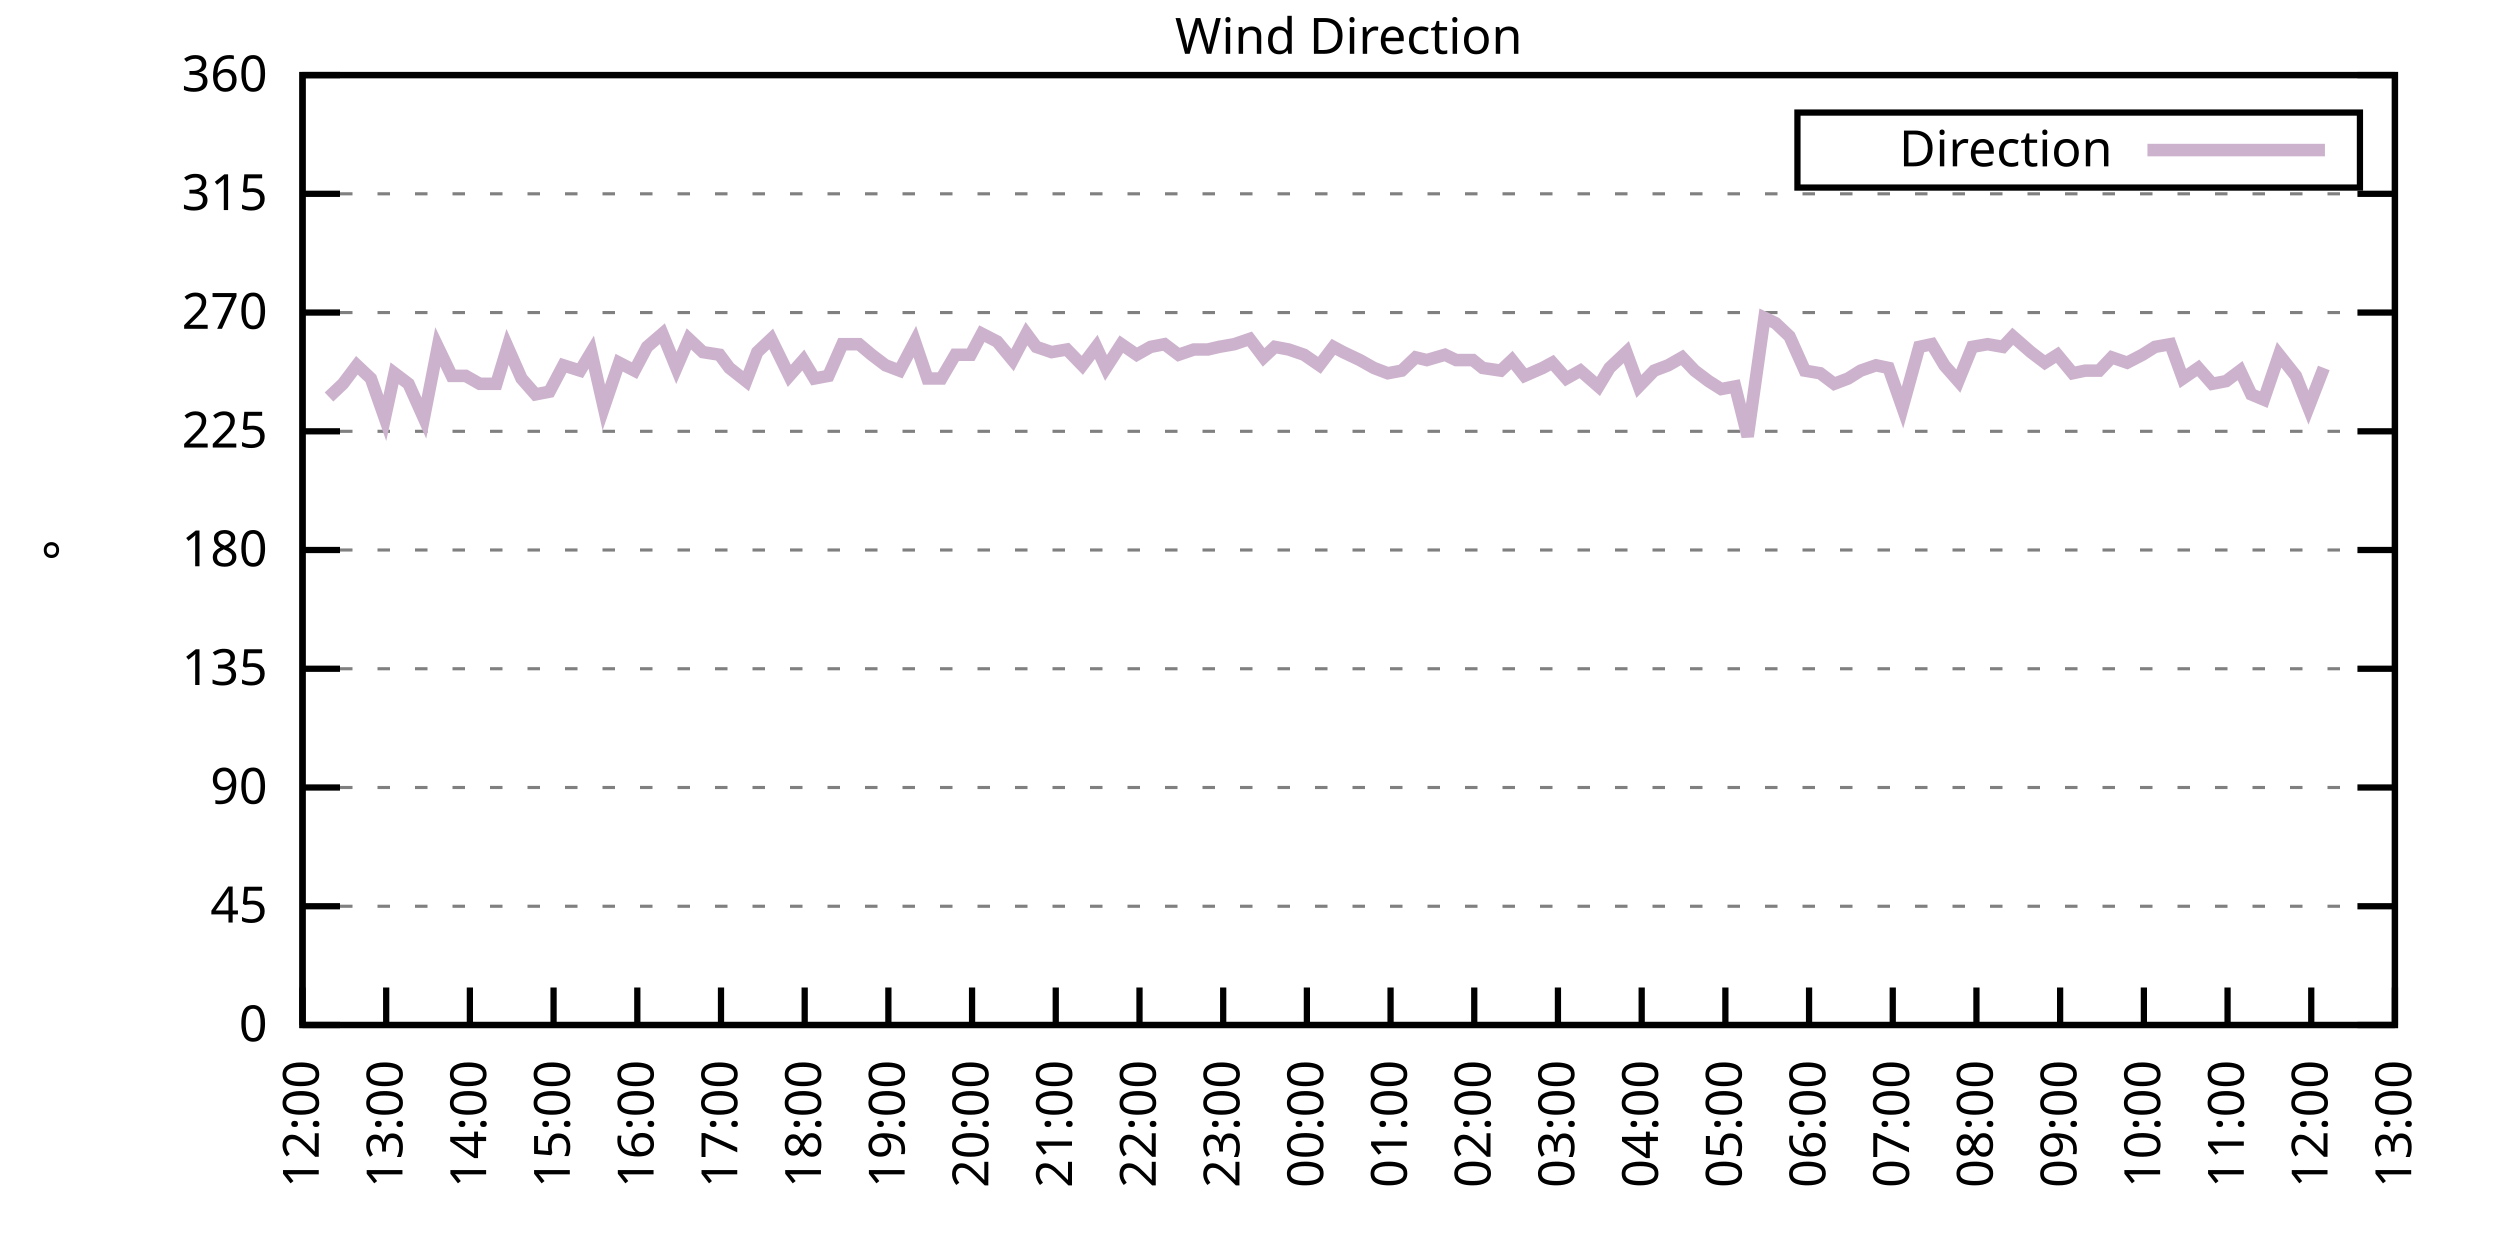
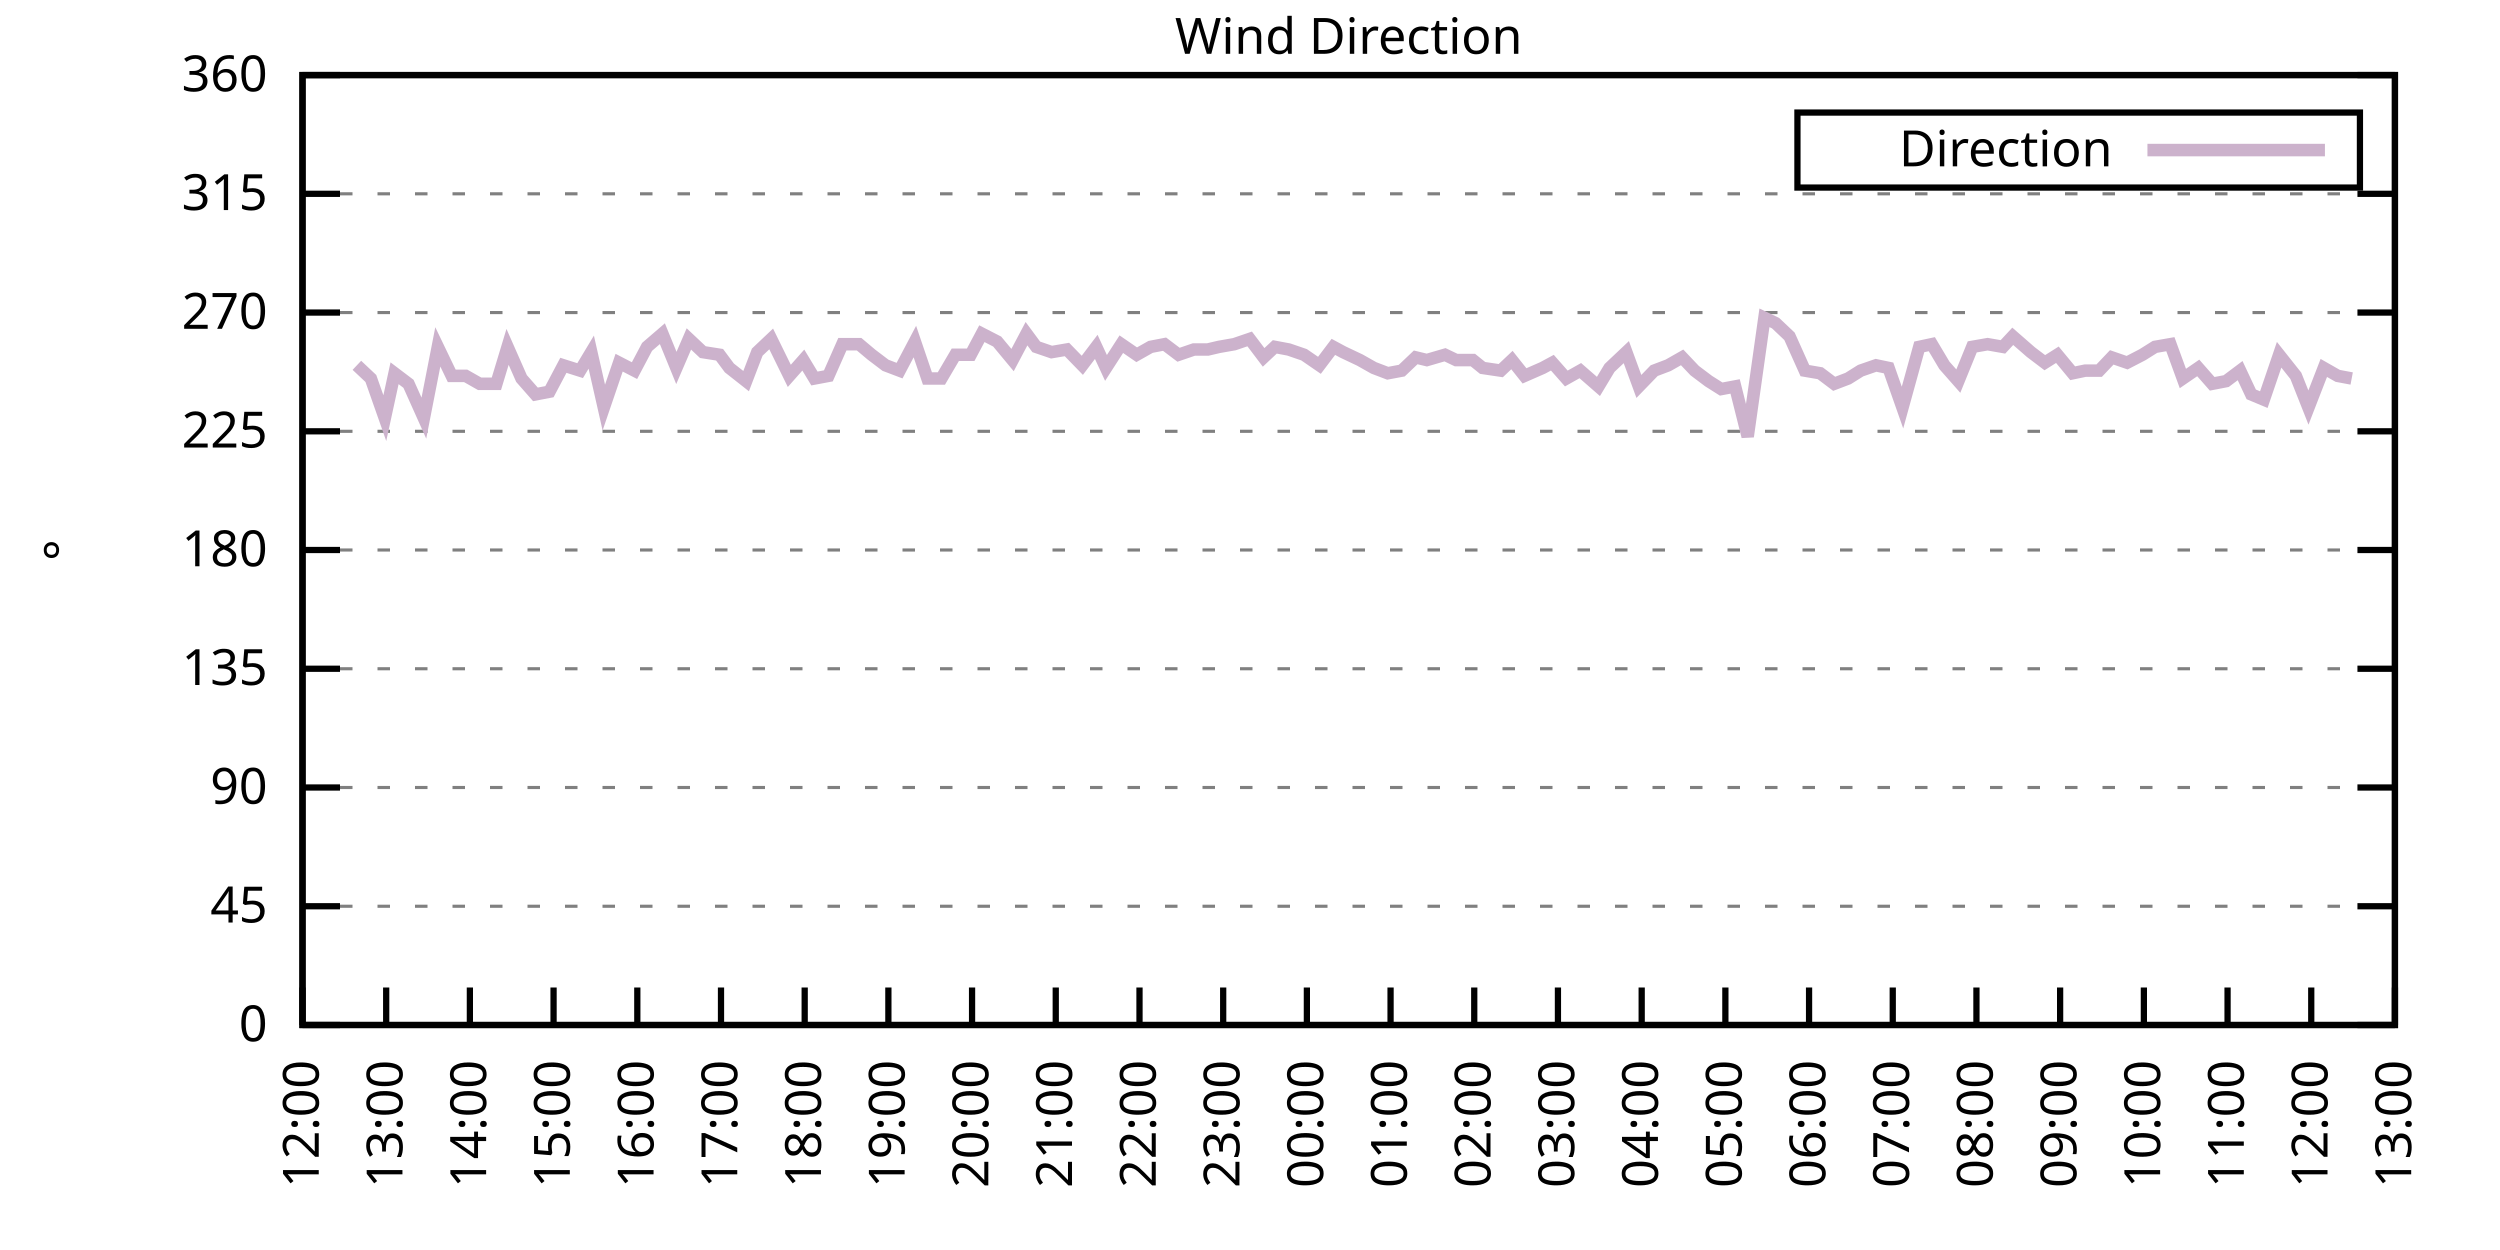
<svg xmlns="http://www.w3.org/2000/svg" xmlns:xlink="http://www.w3.org/1999/xlink" width="400" height="200" viewBox="0 0 400 200">
  <g id="gnuplot_canvas">
    <rect x="0" y="0" width="400" height="200" fill="none" />
    <defs>
      <circle id="gpDot" r="0.5" stroke-width="0.5" stroke="currentColor" />
      <path id="gpPt0" stroke-width="0.333" stroke="currentColor" d="M-1,0 h2 M0,-1 v2" />
      <path id="gpPt1" stroke-width="0.333" stroke="currentColor" d="M-1,-1 L1,1 M1,-1 L-1,1" />
      <path id="gpPt2" stroke-width="0.333" stroke="currentColor" d="M-1,0 L1,0 M0,-1 L0,1 M-1,-1 L1,1 M-1,1 L1,-1" />
      <rect id="gpPt3" stroke-width="0.333" stroke="currentColor" x="-1" y="-1" width="2" height="2" />
      <rect id="gpPt4" stroke-width="0.333" stroke="currentColor" fill="currentColor" x="-1" y="-1" width="2" height="2" />
      <circle id="gpPt5" stroke-width="0.333" stroke="currentColor" cx="0" cy="0" r="1" />
      <use xlink:href="#gpPt5" id="gpPt6" fill="currentColor" stroke="none" />
      <path id="gpPt7" stroke-width="0.333" stroke="currentColor" d="M0,-1.33 L-1.33,0.67 L1.33,0.67 z" />
      <use xlink:href="#gpPt7" id="gpPt8" fill="currentColor" stroke="none" />
      <use xlink:href="#gpPt7" id="gpPt9" stroke="currentColor" transform="rotate(180)" />
      <use xlink:href="#gpPt9" id="gpPt10" fill="currentColor" stroke="none" />
      <use xlink:href="#gpPt3" id="gpPt11" stroke="currentColor" transform="rotate(45)" />
      <use xlink:href="#gpPt11" id="gpPt12" fill="currentColor" stroke="none" />
      <path id="gpPt13" stroke-width="0.333" stroke="currentColor" d="M0,1.330 L1.265,0.411 L0.782,-1.067 L-0.782,-1.076 L-1.265,0.411 z" />
      <use xlink:href="#gpPt13" id="gpPt14" fill="currentColor" stroke="none" />
      <filter id="textbox" filterUnits="objectBoundingBox" x="0" y="0" height="1" width="1">
        <feFlood flood-color="white" flood-opacity="1" result="bgnd" />
        <feComposite in="SourceGraphic" in2="bgnd" operator="atop" />
      </filter>
      <filter id="greybox" filterUnits="objectBoundingBox" x="0" y="0" height="1" width="1">
        <feFlood flood-color="lightgrey" flood-opacity="1" result="grey" />
        <feComposite in="SourceGraphic" in2="grey" operator="atop" />
      </filter>
    </defs>
    <g fill="none" color="white" stroke="currentColor" stroke-width="1.00" stroke-linecap="butt" stroke-linejoin="miter">
</g>
    <g fill="none" color="black" stroke="currentColor" stroke-width="1.00" stroke-linecap="butt" stroke-linejoin="miter">
      <g stroke="none" shape-rendering="crispEdges">
        <polygon fill="rgb(255, 255, 255)" points="48.40,164.00 383.18,164.00 383.18,12.02 48.40,12.02 " />
      </g>
    </g>
    <g fill="none" color="black" stroke="currentColor" stroke-width="1.00" stroke-linecap="butt" stroke-linejoin="miter">
</g>
    <g fill="none" color="black" stroke="black" stroke-width="0.50" stroke-linecap="butt" stroke-linejoin="miter">
</g>
    <g fill="none" color="gray" stroke="currentColor" stroke-width="0.50" stroke-linecap="butt" stroke-linejoin="miter">
      <path stroke="gray" stroke-dasharray="2,4" class="gridline" d="M48.40,164.00 L383.19,164.00  " />
    </g>
    <g fill="none" color="gray" stroke="gray" stroke-width="1.00" stroke-linecap="butt" stroke-linejoin="miter">
</g>
    <g fill="none" color="black" stroke="currentColor" stroke-width="1.00" stroke-linecap="butt" stroke-linejoin="miter">
      <path stroke="black" d="M48.40,164.00 L54.40,164.00 M383.19,164.00 L377.19,164.00  " />
      <g transform="translate(42.80,166.60)" stroke="none" fill="black" font-family="Sans" font-size="8.00" text-anchor="end">
        <text>
          <tspan font-family="Sans"> 0</tspan>
        </text>
      </g>
    </g>
    <g fill="none" color="black" stroke="currentColor" stroke-width="1.00" stroke-linecap="butt" stroke-linejoin="miter">
</g>
    <g fill="none" color="black" stroke="black" stroke-width="0.50" stroke-linecap="butt" stroke-linejoin="miter">
</g>
    <g fill="none" color="gray" stroke="currentColor" stroke-width="0.50" stroke-linecap="butt" stroke-linejoin="miter">
      <path stroke="gray" stroke-dasharray="2,4" class="gridline" d="M48.40,145.00 L383.19,145.00  " />
    </g>
    <g fill="none" color="gray" stroke="gray" stroke-width="1.00" stroke-linecap="butt" stroke-linejoin="miter">
</g>
    <g fill="none" color="black" stroke="currentColor" stroke-width="1.00" stroke-linecap="butt" stroke-linejoin="miter">
      <path stroke="black" d="M48.40,145.00 L54.40,145.00 M383.19,145.00 L377.19,145.00  " />
      <g transform="translate(42.80,147.60)" stroke="none" fill="black" font-family="Sans" font-size="8.00" text-anchor="end">
        <text>
          <tspan font-family="Sans"> 45</tspan>
        </text>
      </g>
    </g>
    <g fill="none" color="black" stroke="currentColor" stroke-width="1.00" stroke-linecap="butt" stroke-linejoin="miter">
</g>
    <g fill="none" color="black" stroke="black" stroke-width="0.50" stroke-linecap="butt" stroke-linejoin="miter">
</g>
    <g fill="none" color="gray" stroke="currentColor" stroke-width="0.50" stroke-linecap="butt" stroke-linejoin="miter">
      <path stroke="gray" stroke-dasharray="2,4" class="gridline" d="M48.40,126.00 L383.19,126.00  " />
    </g>
    <g fill="none" color="gray" stroke="gray" stroke-width="1.00" stroke-linecap="butt" stroke-linejoin="miter">
</g>
    <g fill="none" color="black" stroke="currentColor" stroke-width="1.00" stroke-linecap="butt" stroke-linejoin="miter">
      <path stroke="black" d="M48.40,126.00 L54.40,126.00 M383.19,126.00 L377.19,126.00  " />
      <g transform="translate(42.80,128.60)" stroke="none" fill="black" font-family="Sans" font-size="8.00" text-anchor="end">
        <text>
          <tspan font-family="Sans"> 90</tspan>
        </text>
      </g>
    </g>
    <g fill="none" color="black" stroke="currentColor" stroke-width="1.00" stroke-linecap="butt" stroke-linejoin="miter">
</g>
    <g fill="none" color="black" stroke="black" stroke-width="0.50" stroke-linecap="butt" stroke-linejoin="miter">
</g>
    <g fill="none" color="gray" stroke="currentColor" stroke-width="0.50" stroke-linecap="butt" stroke-linejoin="miter">
      <path stroke="gray" stroke-dasharray="2,4" class="gridline" d="M48.40,107.00 L383.19,107.00  " />
    </g>
    <g fill="none" color="gray" stroke="gray" stroke-width="1.00" stroke-linecap="butt" stroke-linejoin="miter">
</g>
    <g fill="none" color="black" stroke="currentColor" stroke-width="1.00" stroke-linecap="butt" stroke-linejoin="miter">
      <path stroke="black" d="M48.40,107.00 L54.40,107.00 M383.19,107.00 L377.19,107.00  " />
      <g transform="translate(42.80,109.60)" stroke="none" fill="black" font-family="Sans" font-size="8.00" text-anchor="end">
        <text>
          <tspan font-family="Sans"> 135</tspan>
        </text>
      </g>
    </g>
    <g fill="none" color="black" stroke="currentColor" stroke-width="1.00" stroke-linecap="butt" stroke-linejoin="miter">
</g>
    <g fill="none" color="black" stroke="black" stroke-width="0.50" stroke-linecap="butt" stroke-linejoin="miter">
</g>
    <g fill="none" color="gray" stroke="currentColor" stroke-width="0.50" stroke-linecap="butt" stroke-linejoin="miter">
      <path stroke="gray" stroke-dasharray="2,4" class="gridline" d="M48.40,88.00 L383.19,88.00  " />
    </g>
    <g fill="none" color="gray" stroke="gray" stroke-width="1.00" stroke-linecap="butt" stroke-linejoin="miter">
</g>
    <g fill="none" color="black" stroke="currentColor" stroke-width="1.00" stroke-linecap="butt" stroke-linejoin="miter">
      <path stroke="black" d="M48.40,88.00 L54.40,88.00 M383.19,88.00 L377.19,88.00  " />
      <g transform="translate(42.80,90.60)" stroke="none" fill="black" font-family="Sans" font-size="8.00" text-anchor="end">
        <text>
          <tspan font-family="Sans"> 180</tspan>
        </text>
      </g>
    </g>
    <g fill="none" color="black" stroke="currentColor" stroke-width="1.00" stroke-linecap="butt" stroke-linejoin="miter">
</g>
    <g fill="none" color="black" stroke="black" stroke-width="0.50" stroke-linecap="butt" stroke-linejoin="miter">
</g>
    <g fill="none" color="gray" stroke="currentColor" stroke-width="0.50" stroke-linecap="butt" stroke-linejoin="miter">
      <path stroke="gray" stroke-dasharray="2,4" class="gridline" d="M48.40,69.01 L383.19,69.01  " />
    </g>
    <g fill="none" color="gray" stroke="gray" stroke-width="1.00" stroke-linecap="butt" stroke-linejoin="miter">
</g>
    <g fill="none" color="black" stroke="currentColor" stroke-width="1.00" stroke-linecap="butt" stroke-linejoin="miter">
      <path stroke="black" d="M48.40,69.01 L54.40,69.01 M383.19,69.01 L377.19,69.01  " />
      <g transform="translate(42.80,71.61)" stroke="none" fill="black" font-family="Sans" font-size="8.00" text-anchor="end">
        <text>
          <tspan font-family="Sans"> 225</tspan>
        </text>
      </g>
    </g>
    <g fill="none" color="black" stroke="currentColor" stroke-width="1.00" stroke-linecap="butt" stroke-linejoin="miter">
</g>
    <g fill="none" color="black" stroke="black" stroke-width="0.50" stroke-linecap="butt" stroke-linejoin="miter">
</g>
    <g fill="none" color="gray" stroke="currentColor" stroke-width="0.50" stroke-linecap="butt" stroke-linejoin="miter">
      <path stroke="gray" stroke-dasharray="2,4" class="gridline" d="M48.40,50.01 L383.19,50.01  " />
    </g>
    <g fill="none" color="gray" stroke="gray" stroke-width="1.00" stroke-linecap="butt" stroke-linejoin="miter">
</g>
    <g fill="none" color="black" stroke="currentColor" stroke-width="1.00" stroke-linecap="butt" stroke-linejoin="miter">
      <path stroke="black" d="M48.40,50.01 L54.40,50.01 M383.19,50.01 L377.19,50.01  " />
      <g transform="translate(42.80,52.61)" stroke="none" fill="black" font-family="Sans" font-size="8.00" text-anchor="end">
        <text>
          <tspan font-family="Sans"> 270</tspan>
        </text>
      </g>
    </g>
    <g fill="none" color="black" stroke="currentColor" stroke-width="1.00" stroke-linecap="butt" stroke-linejoin="miter">
</g>
    <g fill="none" color="black" stroke="black" stroke-width="0.50" stroke-linecap="butt" stroke-linejoin="miter">
</g>
    <g fill="none" color="gray" stroke="currentColor" stroke-width="0.50" stroke-linecap="butt" stroke-linejoin="miter">
      <path stroke="gray" stroke-dasharray="2,4" class="gridline" d="M48.40,31.01 L383.19,31.01  " />
    </g>
    <g fill="none" color="gray" stroke="gray" stroke-width="1.00" stroke-linecap="butt" stroke-linejoin="miter">
</g>
    <g fill="none" color="black" stroke="currentColor" stroke-width="1.00" stroke-linecap="butt" stroke-linejoin="miter">
      <path stroke="black" d="M48.40,31.01 L54.40,31.01 M383.19,31.01 L377.19,31.01  " />
      <g transform="translate(42.80,33.61)" stroke="none" fill="black" font-family="Sans" font-size="8.00" text-anchor="end">
        <text>
          <tspan font-family="Sans"> 315</tspan>
        </text>
      </g>
    </g>
    <g fill="none" color="black" stroke="currentColor" stroke-width="1.00" stroke-linecap="butt" stroke-linejoin="miter">
</g>
    <g fill="none" color="black" stroke="black" stroke-width="0.50" stroke-linecap="butt" stroke-linejoin="miter">
</g>
    <g fill="none" color="gray" stroke="currentColor" stroke-width="0.50" stroke-linecap="butt" stroke-linejoin="miter">
      <path stroke="gray" stroke-dasharray="2,4" class="gridline" d="M48.40,12.01 L383.19,12.01  " />
    </g>
    <g fill="none" color="gray" stroke="gray" stroke-width="1.00" stroke-linecap="butt" stroke-linejoin="miter">
</g>
    <g fill="none" color="black" stroke="currentColor" stroke-width="1.00" stroke-linecap="butt" stroke-linejoin="miter">
      <path stroke="black" d="M48.40,12.01 L54.40,12.01 M383.19,12.01 L377.19,12.01  " />
      <g transform="translate(42.80,14.61)" stroke="none" fill="black" font-family="Sans" font-size="8.00" text-anchor="end">
        <text>
          <tspan font-family="Sans"> 360</tspan>
        </text>
      </g>
    </g>
    <g fill="none" color="black" stroke="currentColor" stroke-width="1.00" stroke-linecap="butt" stroke-linejoin="miter">
      <path stroke="black" d="M48.40,164.00 L48.40,158.00  " />
      <g transform="translate(51.00,169.60) rotate(270.00)" stroke="none" fill="black" font-family="Sans" font-size="8.00" text-anchor="end">
        <text>
          <tspan font-family="Sans">12:00</tspan>
        </text>
      </g>
    </g>
    <g fill="none" color="black" stroke="currentColor" stroke-width="1.00" stroke-linecap="butt" stroke-linejoin="miter">
      <path stroke="black" d="M61.79,164.00 L61.79,158.00  " />
      <g transform="translate(64.39,169.60) rotate(270.00)" stroke="none" fill="black" font-family="Sans" font-size="8.00" text-anchor="end">
        <text>
          <tspan font-family="Sans">13:00</tspan>
        </text>
      </g>
    </g>
    <g fill="none" color="black" stroke="currentColor" stroke-width="1.00" stroke-linecap="butt" stroke-linejoin="miter">
      <path stroke="black" d="M75.18,164.00 L75.18,158.00  " />
      <g transform="translate(77.78,169.60) rotate(270.00)" stroke="none" fill="black" font-family="Sans" font-size="8.00" text-anchor="end">
        <text>
          <tspan font-family="Sans">14:00</tspan>
        </text>
      </g>
    </g>
    <g fill="none" color="black" stroke="currentColor" stroke-width="1.00" stroke-linecap="butt" stroke-linejoin="miter">
      <path stroke="black" d="M88.57,164.00 L88.57,158.00  " />
      <g transform="translate(91.17,169.60) rotate(270.00)" stroke="none" fill="black" font-family="Sans" font-size="8.00" text-anchor="end">
        <text>
          <tspan font-family="Sans">15:00</tspan>
        </text>
      </g>
    </g>
    <g fill="none" color="black" stroke="currentColor" stroke-width="1.00" stroke-linecap="butt" stroke-linejoin="miter">
      <path stroke="black" d="M101.97,164.00 L101.97,158.00  " />
      <g transform="translate(104.57,169.60) rotate(270.00)" stroke="none" fill="black" font-family="Sans" font-size="8.00" text-anchor="end">
        <text>
          <tspan font-family="Sans">16:00</tspan>
        </text>
      </g>
    </g>
    <g fill="none" color="black" stroke="currentColor" stroke-width="1.00" stroke-linecap="butt" stroke-linejoin="miter">
      <path stroke="black" d="M115.36,164.00 L115.36,158.00  " />
      <g transform="translate(117.96,169.60) rotate(270.00)" stroke="none" fill="black" font-family="Sans" font-size="8.00" text-anchor="end">
        <text>
          <tspan font-family="Sans">17:00</tspan>
        </text>
      </g>
    </g>
    <g fill="none" color="black" stroke="currentColor" stroke-width="1.00" stroke-linecap="butt" stroke-linejoin="miter">
      <path stroke="black" d="M128.75,164.00 L128.75,158.00  " />
      <g transform="translate(131.35,169.60) rotate(270.00)" stroke="none" fill="black" font-family="Sans" font-size="8.00" text-anchor="end">
        <text>
          <tspan font-family="Sans">18:00</tspan>
        </text>
      </g>
    </g>
    <g fill="none" color="black" stroke="currentColor" stroke-width="1.00" stroke-linecap="butt" stroke-linejoin="miter">
      <path stroke="black" d="M142.14,164.00 L142.14,158.00  " />
      <g transform="translate(144.74,169.60) rotate(270.00)" stroke="none" fill="black" font-family="Sans" font-size="8.00" text-anchor="end">
        <text>
          <tspan font-family="Sans">19:00</tspan>
        </text>
      </g>
    </g>
    <g fill="none" color="black" stroke="currentColor" stroke-width="1.00" stroke-linecap="butt" stroke-linejoin="miter">
      <path stroke="black" d="M155.53,164.00 L155.53,158.00  " />
      <g transform="translate(158.13,169.60) rotate(270.00)" stroke="none" fill="black" font-family="Sans" font-size="8.00" text-anchor="end">
        <text>
          <tspan font-family="Sans">20:00</tspan>
        </text>
      </g>
    </g>
    <g fill="none" color="black" stroke="currentColor" stroke-width="1.00" stroke-linecap="butt" stroke-linejoin="miter">
      <path stroke="black" d="M168.92,164.00 L168.92,158.00  " />
      <g transform="translate(171.52,169.60) rotate(270.00)" stroke="none" fill="black" font-family="Sans" font-size="8.00" text-anchor="end">
        <text>
          <tspan font-family="Sans">21:00</tspan>
        </text>
      </g>
    </g>
    <g fill="none" color="black" stroke="currentColor" stroke-width="1.00" stroke-linecap="butt" stroke-linejoin="miter">
      <path stroke="black" d="M182.32,164.00 L182.32,158.00  " />
      <g transform="translate(184.92,169.60) rotate(270.00)" stroke="none" fill="black" font-family="Sans" font-size="8.00" text-anchor="end">
        <text>
          <tspan font-family="Sans">22:00</tspan>
        </text>
      </g>
    </g>
    <g fill="none" color="black" stroke="currentColor" stroke-width="1.00" stroke-linecap="butt" stroke-linejoin="miter">
      <path stroke="black" d="M195.71,164.00 L195.71,158.00  " />
      <g transform="translate(198.31,169.60) rotate(270.00)" stroke="none" fill="black" font-family="Sans" font-size="8.00" text-anchor="end">
        <text>
          <tspan font-family="Sans">23:00</tspan>
        </text>
      </g>
    </g>
    <g fill="none" color="black" stroke="currentColor" stroke-width="1.00" stroke-linecap="butt" stroke-linejoin="miter">
      <path stroke="black" d="M209.10,164.00 L209.10,158.00  " />
      <g transform="translate(211.70,169.60) rotate(270.00)" stroke="none" fill="black" font-family="Sans" font-size="8.00" text-anchor="end">
        <text>
          <tspan font-family="Sans">00:00</tspan>
        </text>
      </g>
    </g>
    <g fill="none" color="black" stroke="currentColor" stroke-width="1.00" stroke-linecap="butt" stroke-linejoin="miter">
      <path stroke="black" d="M222.49,164.00 L222.49,158.00  " />
      <g transform="translate(225.09,169.60) rotate(270.00)" stroke="none" fill="black" font-family="Sans" font-size="8.00" text-anchor="end">
        <text>
          <tspan font-family="Sans">01:00</tspan>
        </text>
      </g>
    </g>
    <g fill="none" color="black" stroke="currentColor" stroke-width="1.00" stroke-linecap="butt" stroke-linejoin="miter">
      <path stroke="black" d="M235.88,164.00 L235.88,158.00  " />
      <g transform="translate(238.48,169.60) rotate(270.00)" stroke="none" fill="black" font-family="Sans" font-size="8.00" text-anchor="end">
        <text>
          <tspan font-family="Sans">02:00</tspan>
        </text>
      </g>
    </g>
    <g fill="none" color="black" stroke="currentColor" stroke-width="1.00" stroke-linecap="butt" stroke-linejoin="miter">
      <path stroke="black" d="M249.27,164.00 L249.27,158.00  " />
      <g transform="translate(251.87,169.60) rotate(270.00)" stroke="none" fill="black" font-family="Sans" font-size="8.00" text-anchor="end">
        <text>
          <tspan font-family="Sans">03:00</tspan>
        </text>
      </g>
    </g>
    <g fill="none" color="black" stroke="currentColor" stroke-width="1.00" stroke-linecap="butt" stroke-linejoin="miter">
      <path stroke="black" d="M262.67,164.00 L262.67,158.00  " />
      <g transform="translate(265.27,169.60) rotate(270.00)" stroke="none" fill="black" font-family="Sans" font-size="8.00" text-anchor="end">
        <text>
          <tspan font-family="Sans">04:00</tspan>
        </text>
      </g>
    </g>
    <g fill="none" color="black" stroke="currentColor" stroke-width="1.00" stroke-linecap="butt" stroke-linejoin="miter">
      <path stroke="black" d="M276.06,164.00 L276.06,158.00  " />
      <g transform="translate(278.66,169.60) rotate(270.00)" stroke="none" fill="black" font-family="Sans" font-size="8.00" text-anchor="end">
        <text>
          <tspan font-family="Sans">05:00</tspan>
        </text>
      </g>
    </g>
    <g fill="none" color="black" stroke="currentColor" stroke-width="1.00" stroke-linecap="butt" stroke-linejoin="miter">
      <path stroke="black" d="M289.45,164.00 L289.45,158.00  " />
      <g transform="translate(292.05,169.60) rotate(270.00)" stroke="none" fill="black" font-family="Sans" font-size="8.00" text-anchor="end">
        <text>
          <tspan font-family="Sans">06:00</tspan>
        </text>
      </g>
    </g>
    <g fill="none" color="black" stroke="currentColor" stroke-width="1.00" stroke-linecap="butt" stroke-linejoin="miter">
      <path stroke="black" d="M302.84,164.00 L302.84,158.00  " />
      <g transform="translate(305.44,169.60) rotate(270.00)" stroke="none" fill="black" font-family="Sans" font-size="8.00" text-anchor="end">
        <text>
          <tspan font-family="Sans">07:00</tspan>
        </text>
      </g>
    </g>
    <g fill="none" color="black" stroke="currentColor" stroke-width="1.00" stroke-linecap="butt" stroke-linejoin="miter">
      <path stroke="black" d="M316.23,164.00 L316.23,158.00  " />
      <g transform="translate(318.83,169.60) rotate(270.00)" stroke="none" fill="black" font-family="Sans" font-size="8.00" text-anchor="end">
        <text>
          <tspan font-family="Sans">08:00</tspan>
        </text>
      </g>
    </g>
    <g fill="none" color="black" stroke="currentColor" stroke-width="1.00" stroke-linecap="butt" stroke-linejoin="miter">
      <path stroke="black" d="M329.62,164.00 L329.62,158.00  " />
      <g transform="translate(332.22,169.60) rotate(270.00)" stroke="none" fill="black" font-family="Sans" font-size="8.00" text-anchor="end">
        <text>
          <tspan font-family="Sans">09:00</tspan>
        </text>
      </g>
    </g>
    <g fill="none" color="black" stroke="currentColor" stroke-width="1.00" stroke-linecap="butt" stroke-linejoin="miter">
      <path stroke="black" d="M343.02,164.00 L343.02,158.00  " />
      <g transform="translate(345.62,169.60) rotate(270.00)" stroke="none" fill="black" font-family="Sans" font-size="8.00" text-anchor="end">
        <text>
          <tspan font-family="Sans">10:00</tspan>
        </text>
      </g>
    </g>
    <g fill="none" color="black" stroke="currentColor" stroke-width="1.00" stroke-linecap="butt" stroke-linejoin="miter">
      <path stroke="black" d="M356.41,164.00 L356.41,158.00  " />
      <g transform="translate(359.01,169.60) rotate(270.00)" stroke="none" fill="black" font-family="Sans" font-size="8.00" text-anchor="end">
        <text>
          <tspan font-family="Sans">11:00</tspan>
        </text>
      </g>
    </g>
    <g fill="none" color="black" stroke="currentColor" stroke-width="1.00" stroke-linecap="butt" stroke-linejoin="miter">
      <path stroke="black" d="M369.80,164.00 L369.80,158.00  " />
      <g transform="translate(372.40,169.60) rotate(270.00)" stroke="none" fill="black" font-family="Sans" font-size="8.00" text-anchor="end">
        <text>
          <tspan font-family="Sans">12:00</tspan>
        </text>
      </g>
    </g>
    <g fill="none" color="black" stroke="currentColor" stroke-width="1.00" stroke-linecap="butt" stroke-linejoin="miter">
      <path stroke="black" d="M383.19,164.00 L383.19,158.00  " />
      <g transform="translate(385.79,169.60) rotate(270.00)" stroke="none" fill="black" font-family="Sans" font-size="8.00" text-anchor="end">
        <text>
          <tspan font-family="Sans">13:00</tspan>
        </text>
      </g>
    </g>
    <g fill="none" color="black" stroke="currentColor" stroke-width="1.00" stroke-linecap="butt" stroke-linejoin="miter">
</g>
    <g fill="none" color="black" stroke="currentColor" stroke-width="1.00" stroke-linecap="butt" stroke-linejoin="miter">
      <path stroke="black" d="M48.40,12.01 L48.40,164.00 L383.19,164.00 L383.19,12.01 L48.40,12.01 Z  " />
    </g>
    <g fill="none" color="black" stroke="currentColor" stroke-width="1.00" stroke-linecap="butt" stroke-linejoin="miter">
</g>
    <g fill="none" color="black" stroke="currentColor" stroke-width="1.00" stroke-linecap="butt" stroke-linejoin="miter">
      <path stroke="black" d="M287.59,30.01 L287.59,18.01 L377.59,18.01 L377.59,30.01 L287.59,30.01 Z  " />
    </g>
    <g id="Wind_direction_plot_1">
      <g fill="none" color="white" stroke="black" stroke-width="2.00" stroke-linecap="butt" stroke-linejoin="miter">
</g>
      <g fill="none" color="black" stroke="currentColor" stroke-width="2.00" stroke-linecap="butt" stroke-linejoin="miter">
        <g transform="translate(337.99,26.61)" stroke="none" fill="black" font-family="Sans" font-size="8.00" text-anchor="end">
          <text>
            <tspan font-family="Sans">Direction</tspan>
          </text>
        </g>
      </g>
      <g fill="none" color="black" stroke="currentColor" stroke-width="2.00" stroke-linecap="butt" stroke-linejoin="miter">
-         <path stroke="rgb(204, 178, 204)" d="M343.59,24.01 L371.99,24.01 M52.64,63.52 L54.87,61.41 L57.10,58.45 L59.34,60.56 L61.57,66.90 L63.13,59.72   L65.36,61.41 L67.82,66.90 L70.05,55.50 L72.28,60.14 L74.51,60.14 L76.75,61.41 L79.42,61.41 L81.21,55.50   L83.44,60.56 L85.67,63.10 L87.91,62.67 L90.14,58.45 L92.82,59.30 L94.60,56.34 L96.61,65.21 L99.06,58.03   L101.52,59.30 L103.53,55.50 L105.98,53.39 L108.22,58.87 L110.22,54.23 L112.46,56.34 L115.13,56.76 L116.70,58.87   L119.38,60.98 L121.16,56.34 L123.39,54.23 L126.29,60.14 L128.53,57.61 L130.31,60.56 L132.54,60.14 L134.78,55.07   L137.45,55.07 L139.46,56.76 L141.69,58.45 L143.93,59.30 L146.38,54.65 L148.39,60.56 L150.62,60.56 L152.85,56.76   L155.31,56.76 L157.10,53.39 L159.55,54.65 L162.01,57.61 L164.24,53.39 L165.80,55.50 L168.25,56.34 L170.71,55.92   L173.17,58.45 L175.40,55.50 L176.96,58.87 L179.41,55.07 L181.87,56.76 L184.10,55.50 L186.33,55.07 L188.57,56.76   L191.02,55.92 L193.25,55.92 L195.04,55.50 L197.49,55.07 L199.95,54.23 L202.18,57.18 L203.97,55.50 L206.20,55.92   L208.65,56.76 L211.11,58.45 L213.34,55.50 L214.90,56.34 L217.58,57.61 L219.81,58.87 L222.04,59.72 L224.28,59.30   L226.51,57.18 L228.29,57.61 L231.20,56.76 L232.98,57.61 L235.66,57.61 L237.22,58.87 L240.12,59.30 L241.91,57.61   L243.92,60.14 L246.82,58.87 L248.38,58.03 L250.61,60.56 L252.85,59.30 L255.75,61.83 L257.53,58.87 L260.21,56.34   L262.22,61.83 L264.67,59.30 L266.91,58.45 L269.14,57.18 L271.15,59.30 L273.38,60.98 L275.39,62.25 L277.62,61.83   L279.63,69.85 L282.31,50.85 L284.09,51.70 L286.32,53.81 L288.78,59.30 L291.23,59.72 L293.47,61.41 L295.70,60.56   L297.71,59.30 L300.16,58.45 L302.17,58.87 L304.40,65.21 L307.08,55.50 L309.09,55.07 L311.10,58.45 L313.33,60.98   L315.56,55.50 L318.02,55.07 L320.47,55.50 L322.04,53.81 L324.94,56.34 L327.17,58.03 L329.18,56.76 L331.63,59.72   L333.64,59.30 L335.87,59.30 L337.88,57.18 L340.34,58.03 L342.79,56.76 L344.80,55.50 L347.26,55.07 L349.26,60.56   L351.72,58.87 L353.95,61.41 L356.18,60.98 L358.42,59.30 L360.20,63.10 L362.21,63.94 L364.66,56.76 L367.34,60.14   L369.35,65.21 L371.81,58.87  " />
+         <path stroke="rgb(204, 178, 204)" d="M343.59,24.01 L371.99,24.01 M57.10,58.45 L59.34,60.56 L61.57,66.90 L63.13,59.72 L65.36,61.41 L67.82,66.90   L70.05,55.50 L72.28,60.14 L74.51,60.14 L76.75,61.41 L79.42,61.41 L81.21,55.50 L83.44,60.56 L85.67,63.10   L87.91,62.67 L90.14,58.45 L92.82,59.30 L94.60,56.34 L96.61,65.21 L99.06,58.03 L101.52,59.30 L103.53,55.50   L105.98,53.39 L108.22,58.87 L110.22,54.23 L112.46,56.34 L115.13,56.76 L116.70,58.87 L119.38,60.98 L121.16,56.34   L123.39,54.23 L126.29,60.14 L128.53,57.61 L130.31,60.56 L132.54,60.14 L134.78,55.07 L137.45,55.07 L139.46,56.76   L141.69,58.45 L143.93,59.30 L146.38,54.65 L148.39,60.56 L150.62,60.56 L152.85,56.76 L155.31,56.76 L157.10,53.39   L159.55,54.65 L162.01,57.61 L164.24,53.39 L165.80,55.50 L168.25,56.34 L170.71,55.92 L173.17,58.45 L175.40,55.50   L176.96,58.87 L179.41,55.07 L181.87,56.76 L184.10,55.50 L186.33,55.07 L188.57,56.76 L191.02,55.92 L193.25,55.92   L195.04,55.50 L197.49,55.07 L199.95,54.23 L202.18,57.18 L203.97,55.50 L206.20,55.92 L208.65,56.76 L211.11,58.45   L213.34,55.50 L214.90,56.34 L217.58,57.61 L219.81,58.87 L222.04,59.72 L224.28,59.30 L226.51,57.18 L228.29,57.61   L231.20,56.76 L232.98,57.61 L235.66,57.61 L237.22,58.87 L240.12,59.30 L241.91,57.61 L243.92,60.14 L246.82,58.87   L248.38,58.03 L250.61,60.56 L252.85,59.30 L255.75,61.83 L257.53,58.87 L260.21,56.34 L262.22,61.83 L264.67,59.30   L266.91,58.45 L269.14,57.18 L271.15,59.30 L273.38,60.98 L275.39,62.25 L277.62,61.83 L279.63,69.85 L282.31,50.85   L284.09,51.70 L286.32,53.81 L288.78,59.30 L291.23,59.72 L293.47,61.41 L295.70,60.56 L297.71,59.30 L300.16,58.45   L302.17,58.87 L304.40,65.21 L307.08,55.50 L309.09,55.07 L311.10,58.45 L313.33,60.98 L315.56,55.50 L318.02,55.07   L320.47,55.50 L322.04,53.81 L324.94,56.34 L327.17,58.03 L329.18,56.76 L331.63,59.72 L333.64,59.30 L335.87,59.30   L337.88,57.18 L340.34,58.03 L342.79,56.76 L344.80,55.50 L347.26,55.07 L349.26,60.56 L351.72,58.87 L353.95,61.41   L356.18,60.98 L358.42,59.30 L360.20,63.10 L362.21,63.94 L364.66,56.76 L367.34,60.14 L369.35,65.21 L371.81,58.87   L374.04,60.14 L376.27,60.56  " />
      </g>
    </g>
    <g fill="none" color="black" stroke="currentColor" stroke-width="2.00" stroke-linecap="butt" stroke-linejoin="miter">
</g>
    <g fill="none" color="black" stroke="black" stroke-width="1.00" stroke-linecap="butt" stroke-linejoin="miter">
</g>
    <g fill="none" color="black" stroke="currentColor" stroke-width="1.00" stroke-linecap="butt" stroke-linejoin="miter">
      <path stroke="black" d="M48.40,12.01 L48.40,164.00 L383.19,164.00 L383.19,12.01 L48.40,12.01 Z  " />
      <g transform="translate(12.80,88.01) rotate(270.00)" stroke="none" fill="black" font-family="Sans" font-size="8.00" text-anchor="middle">
        <text>
          <tspan font-family="Sans">°</tspan>
        </text>
      </g>
    </g>
    <g fill="none" color="black" stroke="currentColor" stroke-width="1.00" stroke-linecap="butt" stroke-linejoin="miter">
</g>
    <g fill="none" color="black" stroke="currentColor" stroke-width="1.00" stroke-linecap="butt" stroke-linejoin="miter">
      <g transform="translate(215.79,8.61)" stroke="none" fill="black" font-family="Sans" font-size="8.00" text-anchor="middle">
        <text>
          <tspan font-family="Sans">Wind Direction</tspan>
        </text>
      </g>
    </g>
    <g fill="none" color="black" stroke="currentColor" stroke-width="1.00" stroke-linecap="butt" stroke-linejoin="miter">
</g>
  </g>
</svg>
